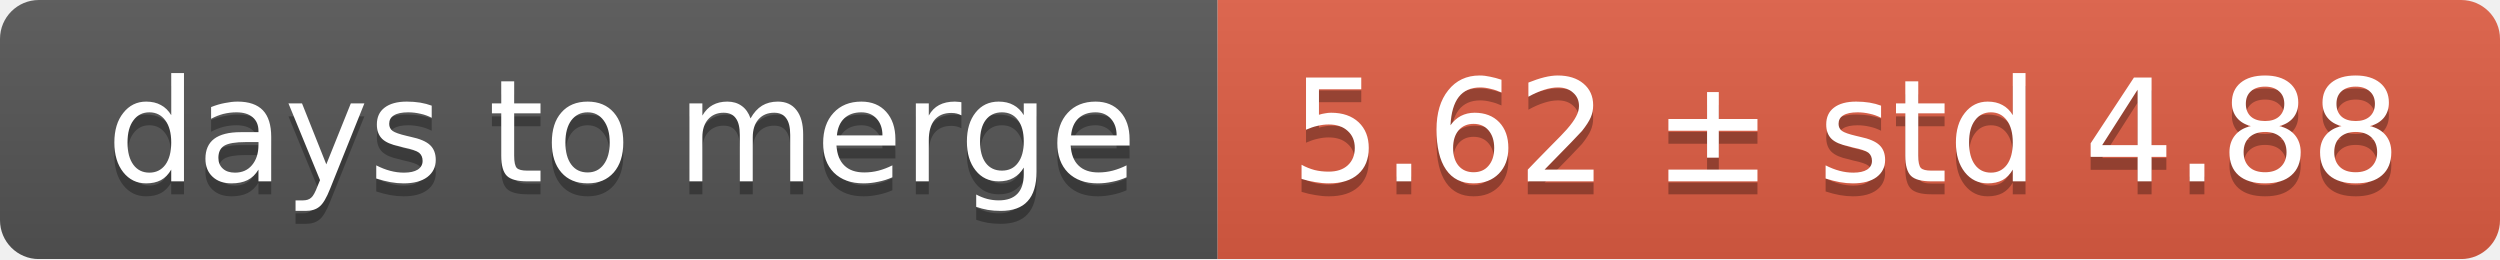
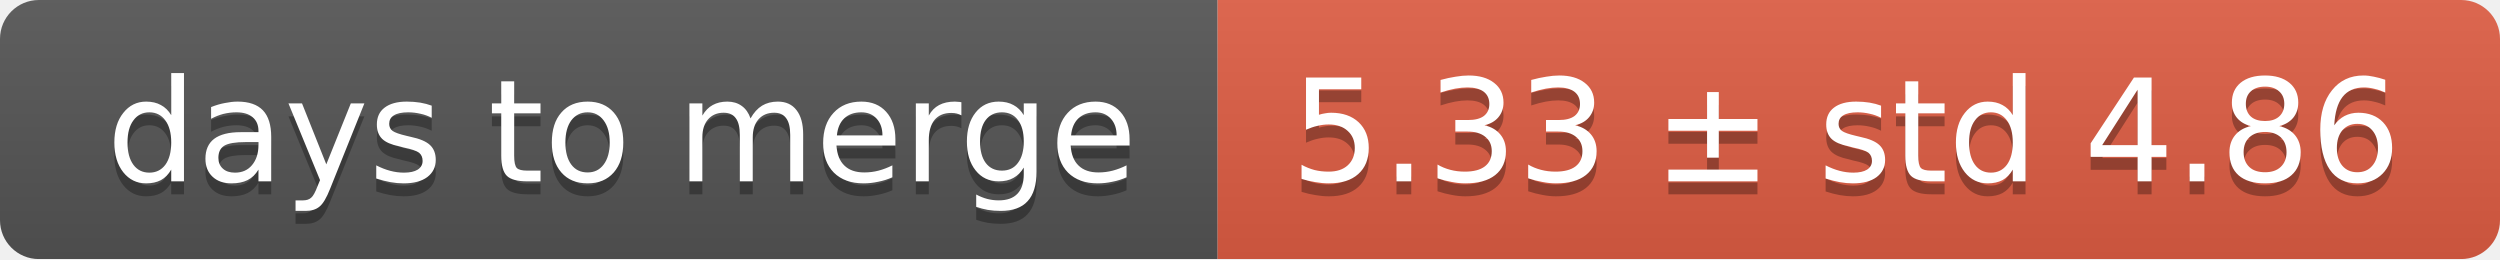
<svg xmlns="http://www.w3.org/2000/svg" width="193" height="20">
  <linearGradient id="smooth" x2="0" y2="100%">
    <stop offset="0" stop-color="#bbb" stop-opacity=".1" />
    <stop offset="1" stop-opacity=".1" />
  </linearGradient>
  <mask id="round">
    <rect width="193" height="20" rx="3" fill="#fff" />
  </mask>
  <g mask="url(#round)">
    <rect width="94" height="20" fill="#555" />
    <rect x="94" width="99" height="20" fill="#e05d44" />
    <rect width="193" height="20" fill="url(#smooth)" />
  </g>
  <g fill="#fff" text-anchor="middle" font-family="DejaVu Sans,Verdana,Geneva,sans-serif" font-size="11">
    <text x="48" y="15" fill="#010101" fill-opacity=".3">days to merge</text>
    <text x="48" y="14">days to merge</text>
-     <text x="142.5" y="15" fill="#010101" fill-opacity=".3">5.62 ± std 4.88</text>
-     <text x="142.5" y="14">5.62 ± std 4.88</text>
+     <text x="142.5" y="15" fill="#010101" fill-opacity=".3">5.33 ± std 4.86</text>
+     <text x="142.5" y="14">5.33 ± std 4.86</text>
  </g>
</svg>
